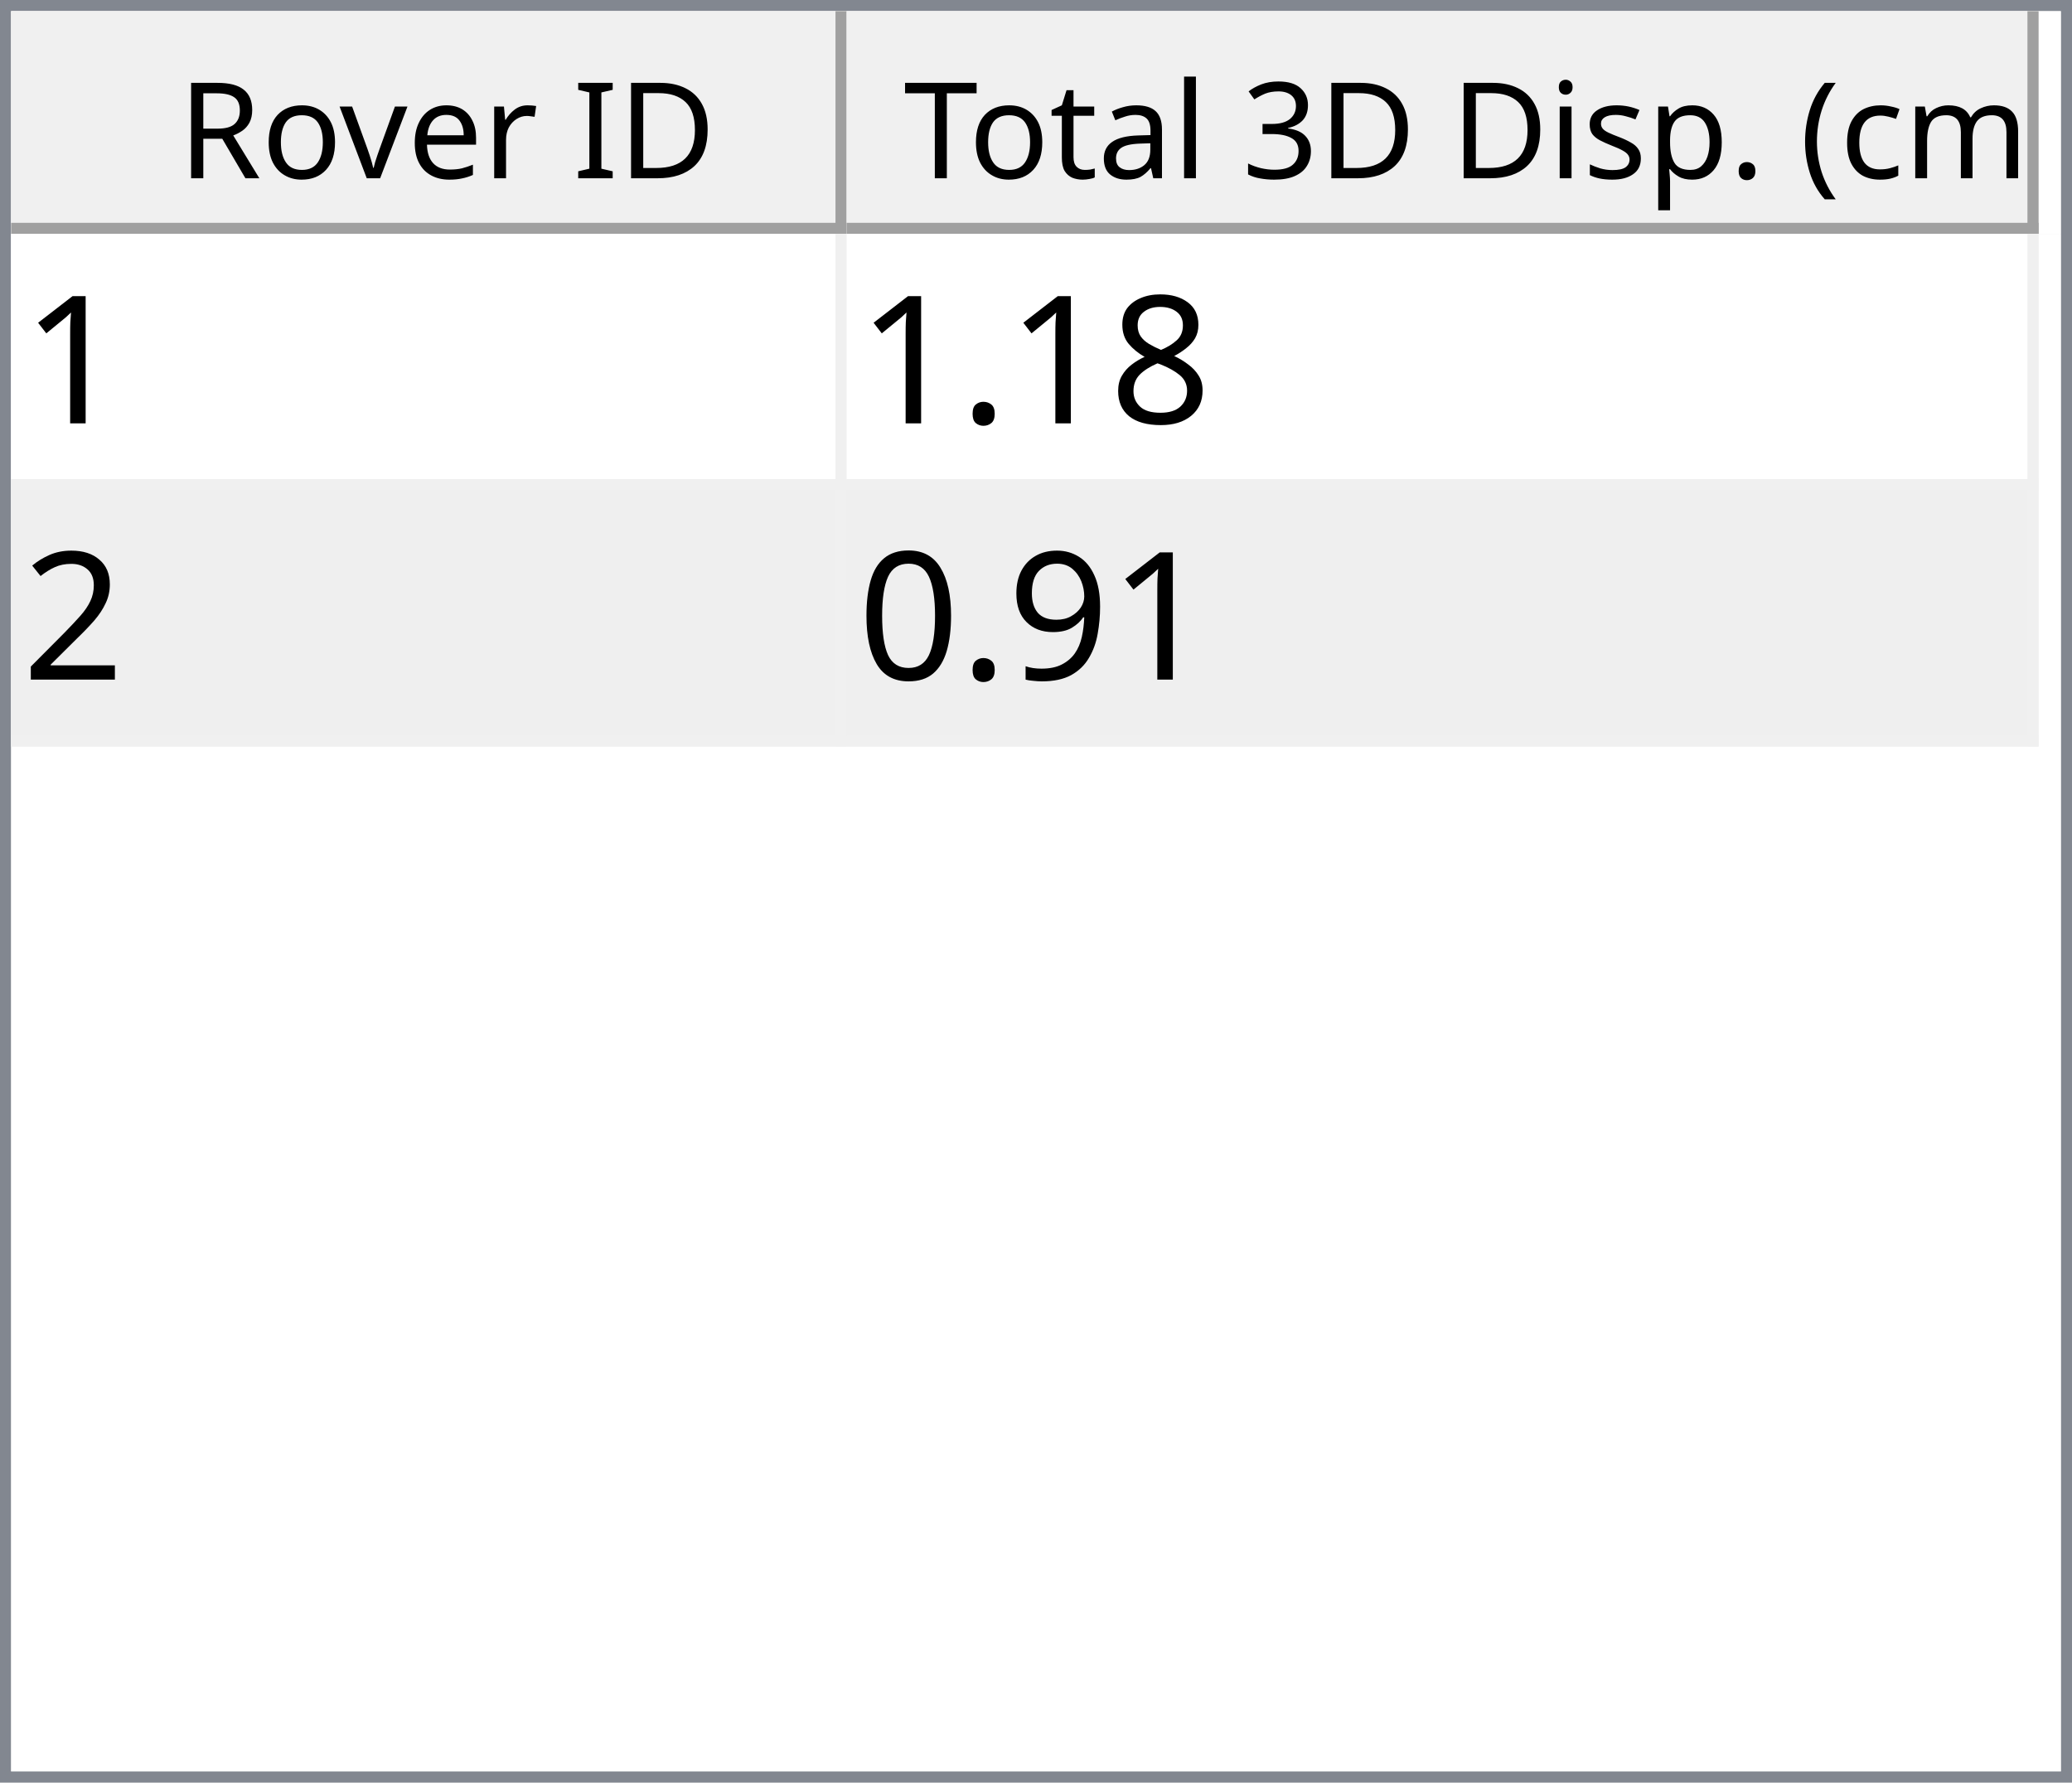
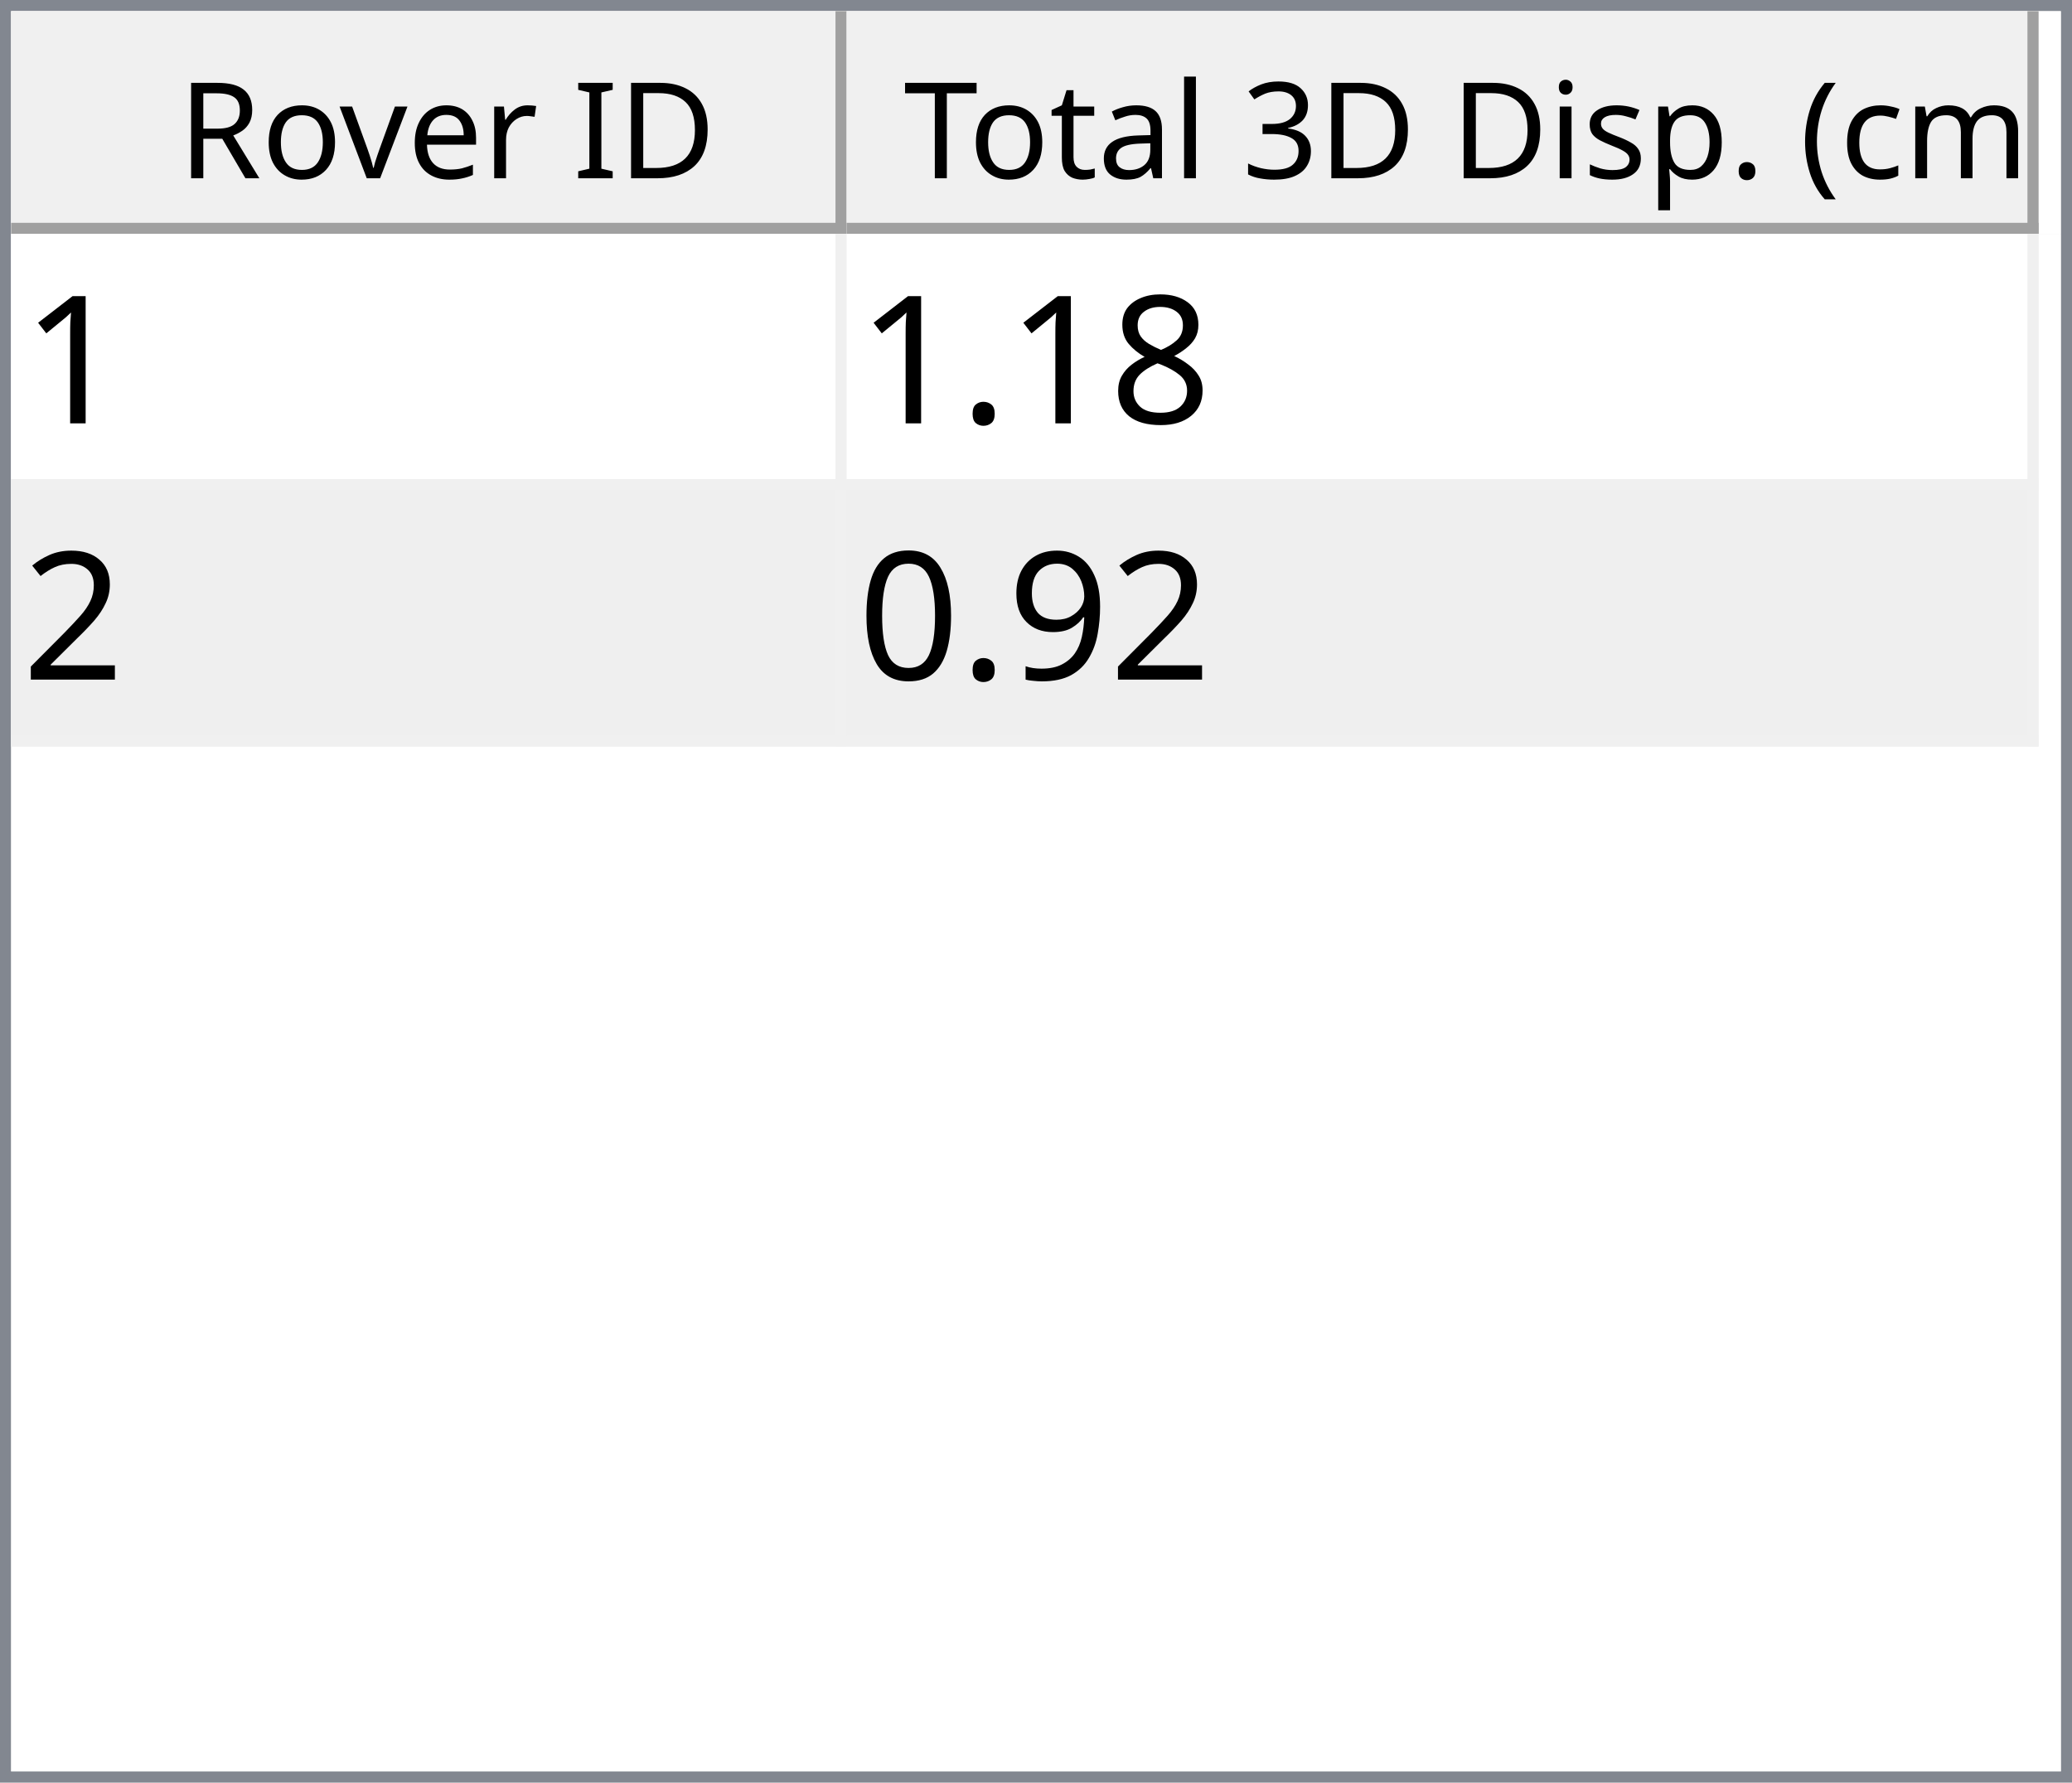
<svg xmlns="http://www.w3.org/2000/svg" style="fill-opacity:1; color-rendering:auto; color-interpolation:auto; text-rendering:auto; stroke:black; stroke-linecap:square; stroke-miterlimit:10; shape-rendering:auto; stroke-opacity:1; fill:black; stroke-dasharray:none; font-weight:normal; stroke-width:1; font-family:'Dialog'; font-style:normal; stroke-linejoin:miter; font-size:12px; stroke-dashoffset:0; image-rendering:auto;" width="186" height="160">
  <defs id="genericDefs" />
  <g>
    <defs id="defs1">
      <clipPath clipPathUnits="userSpaceOnUse" id="clipPath1">
        <path d="M0 0 L186 0 L186 160 L0 160 L0 0 Z" />
      </clipPath>
      <clipPath clipPathUnits="userSpaceOnUse" id="clipPath2">
        <path d="M0 0 L0 160 L186 160 L186 0 Z" />
      </clipPath>
      <clipPath clipPathUnits="userSpaceOnUse" id="clipPath3">
        <path d="M0 0 L0 20 L184 20 L184 0 Z" />
      </clipPath>
      <clipPath clipPathUnits="userSpaceOnUse" id="clipPath4">
        <path d="M0 0 L0 20 L75 20 L75 0 Z" />
      </clipPath>
      <clipPath clipPathUnits="userSpaceOnUse" id="clipPath5">
        <path d="M1 1 L1 19 L74 19 L74 1 Z" />
      </clipPath>
      <clipPath clipPathUnits="userSpaceOnUse" id="clipPath6">
        <path d="M0 0 L0 18 L73 18 L73 0 Z" />
      </clipPath>
      <clipPath clipPathUnits="userSpaceOnUse" id="clipPath7">
        <path d="M-0.5 -0.5 L-0.5 19.5 L74.5 19.5 L74.5 -0.5 Z" />
      </clipPath>
      <clipPath clipPathUnits="userSpaceOnUse" id="clipPath8">
        <path d="M0 0 L0 20 L107 20 L107 0 Z" />
      </clipPath>
      <clipPath clipPathUnits="userSpaceOnUse" id="clipPath9">
        <path d="M1 1 L1 19 L106 19 L106 1 Z" />
      </clipPath>
      <clipPath clipPathUnits="userSpaceOnUse" id="clipPath10">
        <path d="M0 0 L0 18 L105 18 L105 0 Z" />
      </clipPath>
      <clipPath clipPathUnits="userSpaceOnUse" id="clipPath11">
        <path d="M-0.5 -0.5 L-0.5 19.5 L106.5 19.5 L106.5 -0.5 Z" />
      </clipPath>
      <clipPath clipPathUnits="userSpaceOnUse" id="clipPath12">
        <path d="M0 0 L0 138 L184 138 L184 0 Z" />
      </clipPath>
      <clipPath clipPathUnits="userSpaceOnUse" id="clipPath13">
        <path d="M0 0 L0 46 L182 46 L182 0 Z" />
      </clipPath>
      <clipPath clipPathUnits="userSpaceOnUse" id="clipPath14">
        <path d="M-0.5 -0.5 L-0.5 45.5 L181.5 45.5 L181.5 -0.5 Z" />
      </clipPath>
      <clipPath clipPathUnits="userSpaceOnUse" id="clipPath15">
        <path d="M0 0 L0 22 L74 22 L74 0 Z" />
      </clipPath>
      <clipPath clipPathUnits="userSpaceOnUse" id="clipPath16">
        <path d="M0 0 L0 22 L106 22 L106 0 Z" />
      </clipPath>
      <font horiz-adv-x="64.551" id="font1">
        <font-face ascent="107.91" descent="25.098" units-per-em="100" style="font-style:normal; font-family:Segoe UI; font-weight:normal;" />
        <missing-glyph horiz-adv-x="64.551" d="M8.109 0 L8.109 68.266 L56.453 68.266 L56.453 0 L8.109 0 ZM15.328 7.234 L49.219 7.234 L49.219 61.031 L15.328 61.031 L15.328 7.234 Z" />
        <glyph unicode="D" horiz-adv-x="70.117" d="M9.188 0 L9.188 70.016 L28.516 70.016 Q65.531 70.016 65.531 35.891 Q65.531 19.672 55.25 9.836 Q44.969 0 27.734 0 L9.188 0 ZM17.391 62.594 L17.391 7.422 L27.828 7.422 Q41.609 7.422 49.273 14.797 Q56.938 22.172 56.938 35.688 Q56.938 62.594 28.328 62.594 L17.391 62.594 Z" />
        <glyph unicode="I" horiz-adv-x="26.611" d="M17.391 0 L9.188 0 L9.188 70.016 L17.391 70.016 L17.391 0 Z" />
        <glyph unicode=" " horiz-adv-x="27.393" d="" />
        <glyph unicode="r" horiz-adv-x="34.766" d="M34.188 41.891 Q32.078 43.5 28.125 43.5 Q23 43.5 19.555 38.672 Q16.109 33.844 16.109 25.484 L16.109 0 L8.109 0 L8.109 50 L16.109 50 L16.109 39.703 L16.312 39.703 Q18.016 44.969 21.531 47.922 Q25.047 50.875 29.391 50.875 Q32.516 50.875 34.188 50.203 L34.188 41.891 Z" />
        <glyph unicode="e" horiz-adv-x="52.295" d="M48.297 23 L12.984 23 Q13.188 14.656 17.484 10.109 Q21.781 5.562 29.297 5.562 Q37.75 5.562 44.828 11.141 L44.828 3.609 Q38.234 -1.172 27.391 -1.172 Q16.797 -1.172 10.742 5.641 Q4.688 12.453 4.688 24.812 Q4.688 36.469 11.305 43.82 Q17.922 51.172 27.734 51.172 Q37.547 51.172 42.922 44.828 Q48.297 38.484 48.297 27.203 L48.297 23 ZM40.094 29.781 Q40.047 36.719 36.75 40.578 Q33.453 44.438 27.594 44.438 Q21.922 44.438 17.969 40.383 Q14.016 36.328 13.094 29.781 L40.094 29.781 Z" />
        <glyph unicode="v" horiz-adv-x="47.9" d="M47.406 50 L27.484 0 L19.625 0 L0.688 50 L9.469 50 L22.172 13.672 Q23.578 9.672 23.922 6.688 L24.125 6.688 Q24.609 10.453 25.688 13.484 L38.969 50 L47.406 50 Z" />
        <glyph unicode="o" horiz-adv-x="58.594" d="M29 -1.172 Q17.922 -1.172 11.305 5.836 Q4.688 12.844 4.688 24.422 Q4.688 37.016 11.57 44.094 Q18.453 51.172 30.172 51.172 Q41.359 51.172 47.633 44.289 Q53.906 37.406 53.906 25.203 Q53.906 13.234 47.141 6.031 Q40.375 -1.172 29 -1.172 ZM29.594 44.438 Q21.875 44.438 17.383 39.188 Q12.891 33.938 12.891 24.703 Q12.891 15.828 17.43 10.695 Q21.969 5.562 29.594 5.562 Q37.359 5.562 41.531 10.594 Q45.703 15.625 45.703 24.906 Q45.703 34.281 41.531 39.359 Q37.359 44.438 29.594 44.438 Z" />
        <glyph unicode="R" horiz-adv-x="59.814" d="M59.375 0 L49.609 0 L37.891 19.625 Q36.281 22.359 34.766 24.289 Q33.25 26.219 31.664 27.438 Q30.078 28.656 28.25 29.219 Q26.422 29.781 24.125 29.781 L17.391 29.781 L17.391 0 L9.188 0 L9.188 70.016 L30.078 70.016 Q34.672 70.016 38.555 68.867 Q42.438 67.719 45.289 65.375 Q48.141 63.031 49.758 59.547 Q51.375 56.062 51.375 51.375 Q51.375 47.703 50.273 44.656 Q49.172 41.609 47.148 39.211 Q45.125 36.812 42.266 35.133 Q39.406 33.453 35.844 32.516 L35.844 32.328 Q37.594 31.547 38.891 30.547 Q40.188 29.547 41.359 28.18 Q42.531 26.812 43.68 25.078 Q44.828 23.344 46.234 21.047 L59.375 0 ZM17.391 62.594 L17.391 37.203 L28.516 37.203 Q31.594 37.203 34.203 38.133 Q36.812 39.062 38.719 40.797 Q40.625 42.531 41.703 45.047 Q42.781 47.562 42.781 50.688 Q42.781 56.297 39.141 59.445 Q35.5 62.594 28.609 62.594 L17.391 62.594 Z" />
        <glyph unicode=")" horiz-adv-x="30.176" d="M8.297 -15.922 L1.172 -15.922 Q16.406 2.344 16.406 26.812 Q16.406 51.469 1.078 70.016 L8.297 70.016 Q23.531 52.156 23.531 26.703 Q23.531 1.375 8.297 -15.922 Z" />
        <glyph unicode="m" horiz-adv-x="86.133" d="M79.109 0 L71.094 0 L71.094 28.719 Q71.094 37.016 68.531 40.727 Q65.969 44.438 59.906 44.438 Q54.781 44.438 51.195 39.75 Q47.609 35.062 47.609 28.516 L47.609 0 L39.594 0 L39.594 29.688 Q39.594 44.438 28.219 44.438 Q22.953 44.438 19.531 40.016 Q16.109 35.594 16.109 28.516 L16.109 0 L8.109 0 L8.109 50 L16.109 50 L16.109 42.094 L16.312 42.094 Q21.625 51.172 31.844 51.172 Q36.969 51.172 40.773 48.312 Q44.578 45.453 46 40.828 Q51.562 51.172 62.594 51.172 Q79.109 51.172 79.109 30.812 L79.109 0 Z" />
        <glyph unicode="c" horiz-adv-x="46.191" d="M42.188 2.297 Q36.422 -1.172 28.516 -1.172 Q17.828 -1.172 11.258 5.789 Q4.688 12.75 4.688 23.828 Q4.688 36.188 11.766 43.68 Q18.844 51.172 30.672 51.172 Q37.25 51.172 42.281 48.734 L42.281 40.531 Q36.719 44.438 30.375 44.438 Q22.703 44.438 17.797 38.945 Q12.891 33.453 12.891 24.516 Q12.891 15.719 17.508 10.641 Q22.125 5.562 29.891 5.562 Q36.422 5.562 42.188 9.906 L42.188 2.297 Z" />
        <glyph unicode="(" horiz-adv-x="30.176" d="M29.109 -15.922 L21.969 -15.922 Q6.844 1.375 6.844 26.703 Q6.844 52.156 21.969 70.016 L29.203 70.016 Q13.875 51.469 13.875 26.812 Q13.875 2.344 29.109 -15.922 Z" />
        <glyph unicode="." horiz-adv-x="21.68" d="M10.891 -1.078 Q8.641 -1.078 7.055 0.539 Q5.469 2.156 5.469 4.391 Q5.469 6.641 7.055 8.273 Q8.641 9.906 10.891 9.906 Q13.188 9.906 14.797 8.273 Q16.406 6.641 16.406 4.391 Q16.406 2.156 14.797 0.539 Q13.188 -1.078 10.891 -1.078 Z" />
        <glyph unicode="p" horiz-adv-x="58.789" d="M16.312 7.234 L16.109 7.234 L16.109 -23 L8.109 -23 L8.109 50 L16.109 50 L16.109 41.219 L16.312 41.219 Q22.219 51.172 33.594 51.172 Q43.266 51.172 48.688 44.461 Q54.109 37.75 54.109 26.469 Q54.109 13.922 48 6.375 Q41.891 -1.172 31.297 -1.172 Q21.578 -1.172 16.312 7.234 ZM16.109 27.391 L16.109 20.406 Q16.109 14.203 20.141 9.883 Q24.172 5.562 30.375 5.562 Q37.641 5.562 41.773 11.133 Q45.906 16.703 45.906 26.609 Q45.906 34.969 42.047 39.703 Q38.188 44.438 31.594 44.438 Q24.609 44.438 20.359 39.578 Q16.109 34.719 16.109 27.391 Z" />
        <glyph unicode="s" horiz-adv-x="42.432" d="M5.078 1.812 L5.078 10.406 Q11.625 5.562 19.484 5.562 Q30.031 5.562 30.031 12.594 Q30.031 14.594 29.125 15.992 Q28.219 17.391 26.68 18.461 Q25.141 19.531 23.07 20.383 Q21 21.234 18.609 22.172 Q15.281 23.484 12.766 24.828 Q10.25 26.172 8.57 27.859 Q6.891 29.547 6.031 31.695 Q5.172 33.844 5.172 36.719 Q5.172 40.234 6.789 42.945 Q8.406 45.656 11.086 47.484 Q13.766 49.312 17.211 50.242 Q20.656 51.172 24.312 51.172 Q30.812 51.172 35.938 48.922 L35.938 40.828 Q30.422 44.438 23.25 44.438 Q21 44.438 19.195 43.922 Q17.391 43.406 16.094 42.477 Q14.797 41.547 14.086 40.258 Q13.375 38.969 13.375 37.406 Q13.375 35.453 14.086 34.133 Q14.797 32.812 16.164 31.789 Q17.531 30.766 19.484 29.938 Q21.438 29.109 23.922 28.125 Q27.25 26.859 29.883 25.516 Q32.516 24.172 34.375 22.484 Q36.234 20.797 37.234 18.602 Q38.234 16.406 38.234 13.375 Q38.234 9.672 36.602 6.938 Q34.969 4.203 32.234 2.398 Q29.5 0.594 25.93 -0.289 Q22.359 -1.172 18.453 -1.172 Q10.75 -1.172 5.078 1.812 Z" />
        <glyph unicode="i" horiz-adv-x="24.219" d="M12.203 62.703 Q10.062 62.703 8.547 64.164 Q7.031 65.625 7.031 67.875 Q7.031 70.125 8.547 71.609 Q10.062 73.094 12.203 73.094 Q14.406 73.094 15.945 71.609 Q17.484 70.125 17.484 67.875 Q17.484 65.719 15.945 64.211 Q14.406 62.703 12.203 62.703 ZM16.109 0 L8.109 0 L8.109 50 L16.109 50 L16.109 0 Z" />
        <glyph unicode="3" horiz-adv-x="53.906" d="M46.531 19.828 Q46.531 15.094 44.75 11.211 Q42.969 7.328 39.719 4.57 Q36.469 1.812 31.93 0.297 Q27.391 -1.219 21.922 -1.219 Q11.922 -1.219 6 2.594 L6 11.188 Q13.094 5.609 22.219 5.609 Q25.875 5.609 28.828 6.539 Q31.781 7.469 33.906 9.227 Q36.031 10.984 37.18 13.477 Q38.328 15.969 38.328 19.094 Q38.328 32.812 18.797 32.812 L12.984 32.812 L12.984 39.594 L18.5 39.594 Q35.797 39.594 35.797 52.484 Q35.797 64.406 22.609 64.406 Q15.188 64.406 8.688 59.422 L8.688 67.188 Q15.375 71.188 24.609 71.188 Q29 71.188 32.57 69.969 Q36.141 68.75 38.68 66.555 Q41.219 64.359 42.609 61.281 Q44 58.203 44 54.5 Q44 40.672 30.031 36.719 L30.031 36.531 Q33.594 36.141 36.625 34.797 Q39.656 33.453 41.852 31.305 Q44.047 29.156 45.289 26.25 Q46.531 23.344 46.531 19.828 Z" />
        <glyph unicode="l" horiz-adv-x="24.219" d="M16.109 0 L8.109 0 L8.109 74.031 L16.109 74.031 L16.109 0 Z" />
        <glyph unicode="a" horiz-adv-x="50.879" d="M43.891 0 L35.891 0 L35.891 7.812 L35.688 7.812 Q30.469 -1.172 20.312 -1.172 Q12.844 -1.172 8.617 2.781 Q4.391 6.734 4.391 13.281 Q4.391 27.297 20.906 29.594 L35.891 31.688 Q35.891 44.438 25.594 44.438 Q16.547 44.438 9.281 38.281 L9.281 46.484 Q16.656 51.172 26.266 51.172 Q43.891 51.172 43.891 32.516 L43.891 0 ZM35.891 25.297 L23.828 23.641 Q18.266 22.859 15.43 20.875 Q12.594 18.891 12.594 13.875 Q12.594 10.203 15.211 7.883 Q17.828 5.562 22.172 5.562 Q28.125 5.562 32.008 9.742 Q35.891 13.922 35.891 20.312 L35.891 25.297 Z" />
        <glyph unicode="t" horiz-adv-x="33.887" d="M31.297 0.484 Q28.469 -1.078 23.828 -1.078 Q10.688 -1.078 10.688 13.578 L10.688 43.172 L2.094 43.172 L2.094 50 L10.688 50 L10.688 62.203 L18.703 64.797 L18.703 50 L31.297 50 L31.297 43.172 L18.703 43.172 L18.703 14.984 Q18.703 9.969 20.414 7.82 Q22.125 5.672 26.078 5.672 Q29.109 5.672 31.297 7.328 L31.297 0.484 Z" />
        <glyph unicode="T" horiz-adv-x="52.393" d="M50.594 62.594 L30.375 62.594 L30.375 0 L22.172 0 L22.172 62.594 L2 62.594 L2 70.016 L50.594 70.016 L50.594 62.594 Z" />
      </font>
      <font horiz-adv-x="75.0" id="font2">
        <font-face ascent="100.537" descent="21.973" units-per-em="100" style="font-style:normal; font-family:sans-serif; font-weight:normal;" />
        <missing-glyph horiz-adv-x="75.0" d="M12.5 0 L12.5 62.5 L62.5 62.5 L62.5 0 L12.5 0 ZM14.062 1.562 L60.938 1.562 L60.938 60.938 L14.062 60.938 L14.062 1.562 Z" />
        <glyph unicode="1" horiz-adv-x="55.615" d="M37.25 0 L28.469 0 L28.469 56 Q25.297 52.984 20.141 49.953 Q14.984 46.922 10.891 45.406 L10.891 53.906 Q18.266 57.375 23.781 62.305 Q29.297 67.234 31.594 71.875 L37.25 71.875 L37.25 0 Z" />
        <glyph unicode="8" horiz-adv-x="55.615" d="M17.672 38.812 Q12.203 40.828 9.57 44.539 Q6.938 48.25 6.938 53.422 Q6.938 61.234 12.555 66.555 Q18.172 71.875 27.484 71.875 Q36.859 71.875 42.578 66.43 Q48.297 60.984 48.297 53.172 Q48.297 48.188 45.68 44.508 Q43.062 40.828 37.75 38.812 Q44.344 36.672 47.781 31.883 Q51.219 27.094 51.219 20.453 Q51.219 11.281 44.727 5.031 Q38.234 -1.219 27.641 -1.219 Q17.047 -1.219 10.547 5.055 Q4.047 11.328 4.047 20.703 Q4.047 27.688 7.594 32.398 Q11.141 37.109 17.672 38.812 ZM15.922 53.719 Q15.922 48.641 19.195 45.414 Q22.469 42.188 27.688 42.188 Q32.766 42.188 36.016 45.383 Q39.266 48.578 39.266 53.219 Q39.266 58.062 35.914 61.359 Q32.562 64.656 27.594 64.656 Q22.562 64.656 19.242 61.43 Q15.922 58.203 15.922 53.719 ZM13.094 20.656 Q13.094 16.891 14.875 13.375 Q16.656 9.859 20.172 7.93 Q23.688 6 27.734 6 Q34.031 6 38.133 10.055 Q42.234 14.109 42.234 20.359 Q42.234 26.703 38.016 30.859 Q33.797 35.016 27.438 35.016 Q21.234 35.016 17.164 30.914 Q13.094 26.812 13.094 20.656 Z" />
        <glyph unicode="." horiz-adv-x="27.783" d="M9.078 0 L9.078 10.016 L19.094 10.016 L19.094 0 L9.078 0 Z" />
        <glyph unicode="2" horiz-adv-x="55.615" d="M50.344 8.453 L50.344 0 L3.031 0 Q2.938 3.172 4.047 6.109 Q5.859 10.938 9.836 15.625 Q13.812 20.312 21.344 26.469 Q33.016 36.031 37.117 41.625 Q41.219 47.219 41.219 52.203 Q41.219 57.422 37.477 61.008 Q33.734 64.594 27.734 64.594 Q21.391 64.594 17.578 60.789 Q13.766 56.984 13.719 50.25 L4.688 51.172 Q5.609 61.281 11.664 66.578 Q17.719 71.875 27.938 71.875 Q38.234 71.875 44.242 66.164 Q50.25 60.453 50.25 52 Q50.25 47.703 48.492 43.555 Q46.734 39.406 42.656 34.812 Q38.578 30.219 29.109 22.219 Q21.188 15.578 18.945 13.211 Q16.703 10.844 15.234 8.453 L50.344 8.453 Z" />
        <glyph unicode="9" horiz-adv-x="55.615" d="M5.469 16.547 L13.922 17.328 Q14.984 11.375 18.016 8.688 Q21.047 6 25.781 6 Q29.828 6 32.883 7.859 Q35.938 9.719 37.891 12.82 Q39.844 15.922 41.164 21.195 Q42.484 26.469 42.484 31.938 Q42.484 32.516 42.438 33.688 Q39.797 29.5 35.234 26.883 Q30.672 24.266 25.344 24.266 Q16.453 24.266 10.305 30.711 Q4.156 37.156 4.156 47.703 Q4.156 58.594 10.578 65.234 Q17 71.875 26.656 71.875 Q33.641 71.875 39.43 68.117 Q45.219 64.359 48.219 57.398 Q51.219 50.438 51.219 37.25 Q51.219 23.531 48.242 15.406 Q45.266 7.281 39.383 3.031 Q33.5 -1.219 25.594 -1.219 Q17.188 -1.219 11.867 3.445 Q6.547 8.109 5.469 16.547 ZM41.453 48.141 Q41.453 55.719 37.43 60.156 Q33.406 64.594 27.734 64.594 Q21.875 64.594 17.531 59.812 Q13.188 55.031 13.188 47.406 Q13.188 40.578 17.312 36.305 Q21.438 32.031 27.484 32.031 Q33.594 32.031 37.523 36.305 Q41.453 40.578 41.453 48.141 Z" />
        <glyph unicode="0" horiz-adv-x="55.615" d="M4.156 35.297 Q4.156 48 6.766 55.742 Q9.375 63.484 14.523 67.68 Q19.672 71.875 27.484 71.875 Q33.25 71.875 37.594 69.555 Q41.938 67.234 44.773 62.867 Q47.609 58.5 49.219 52.227 Q50.828 45.953 50.828 35.297 Q50.828 22.703 48.242 14.969 Q45.656 7.234 40.508 3.008 Q35.359 -1.219 27.484 -1.219 Q17.141 -1.219 11.234 6.203 Q4.156 15.141 4.156 35.297 ZM13.188 35.297 Q13.188 17.672 17.312 11.836 Q21.438 6 27.484 6 Q33.547 6 37.672 11.859 Q41.797 17.719 41.797 35.297 Q41.797 52.984 37.672 58.789 Q33.547 64.594 27.391 64.594 Q21.344 64.594 17.719 59.469 Q13.188 52.938 13.188 35.297 Z" />
      </font>
    </defs>
    <g style="fill:white; stroke:white;">
      <rect x="0" y="0" width="186" style="clip-path:url(#clipPath1); stroke:none;" height="160" />
    </g>
    <g style="fill:white; text-rendering:optimizeSpeed; color-rendering:optimizeSpeed; image-rendering:optimizeSpeed; shape-rendering:crispEdges; stroke:white; color-interpolation:sRGB;">
      <rect x="0" width="186" height="160" y="0" style="stroke:none;" />
      <path style="stroke:none;" d="M0 160 L186 160 L186 0 L0 0 Z" />
    </g>
    <g style="fill:rgb(240,240,240); font-family:'Segoe UI'; stroke:rgb(240,240,240);">
      <rect x="0" y="0" width="186" style="clip-path:url(#clipPath2); stroke:none;" height="160" />
    </g>
    <g style="fill:rgb(130,135,144); font-family:'Segoe UI'; stroke:rgb(130,135,144);">
      <path d="M0 0 L186 0 L186 160 L0 160 L0 0 ZM1 1 L185 1 L185 159 L1 159 L1 1 Z" style="fill-rule:evenodd; clip-path:url(#clipPath2); stroke:none;" />
    </g>
    <g style="fill:white; font-family:'Segoe UI'; stroke:white;" transform="translate(1,1)">
      <rect x="0" y="0" width="184" style="clip-path:url(#clipPath3); stroke:none;" height="20" />
    </g>
    <g style="fill:rgb(240,240,240); font-family:'Segoe UI'; stroke:rgb(240,240,240);" transform="translate(1,1)">
      <rect x="0" y="0" width="75" style="clip-path:url(#clipPath4); stroke:none;" height="20" />
    </g>
    <g style="font-family:'Segoe UI';" transform="translate(2,2)">
      <text x="14" xml:space="preserve" y="14" style="clip-path:url(#clipPath6); stroke:none;">Rover ID</text>
    </g>
    <g style="fill:rgb(160,160,160); font-family:'Segoe UI'; stroke:rgb(160,160,160); stroke-linejoin:bevel;" transform="translate(1.5,1.5)">
      <line x1="74" x2="74" y1="0" style="fill:none; clip-path:url(#clipPath7);" y2="19" />
    </g>
    <g style="fill:rgb(160,160,160); font-family:'Segoe UI'; stroke:rgb(160,160,160); stroke-linejoin:bevel;" transform="matrix(1,0,0,1,1,1) translate(0.5,0.5)">
      <line x1="0" x2="74" y1="19" style="fill:none; clip-path:url(#clipPath7);" y2="19" />
    </g>
    <g style="fill:rgb(240,240,240); font-family:'Segoe UI'; stroke:rgb(240,240,240);" transform="translate(76,1)">
      <rect x="0" y="0" width="107" style="clip-path:url(#clipPath8); stroke:none;" height="20" />
    </g>
    <g style="font-family:'Segoe UI';" transform="translate(77,2)">
      <text x="1" xml:space="preserve" y="14" style="clip-path:url(#clipPath10); stroke:none;"> Total 3D Disp. (cm)</text>
    </g>
    <g style="fill:rgb(160,160,160); font-family:'Segoe UI'; stroke:rgb(160,160,160); stroke-linejoin:bevel;" transform="translate(76.5,1.5)">
      <line x1="106" x2="106" y1="0" style="fill:none; clip-path:url(#clipPath11);" y2="19" />
    </g>
    <g style="fill:rgb(160,160,160); font-family:'Segoe UI'; stroke:rgb(160,160,160); stroke-linejoin:bevel;" transform="matrix(1,0,0,1,76,1) translate(0.5,0.5)">
      <line x1="0" x2="106" y1="19" style="fill:none; clip-path:url(#clipPath11);" y2="19" />
    </g>
    <g style="fill:white; font-family:'Segoe UI'; stroke:white;" transform="translate(1,21)">
      <rect x="0" y="0" width="184" style="clip-path:url(#clipPath12); stroke:none;" height="138" />
    </g>
    <g style="fill:rgb(240,240,240); font-size:16px; font-family:sans-serif; stroke:rgb(240,240,240);" transform="translate(1,21)">
      <rect x="0" y="0" width="182" style="clip-path:url(#clipPath13); stroke:none;" height="46" />
      <line transform="translate(0.5,0.5)" x1="0" x2="181" y1="22" style="clip-path:url(#clipPath14); fill:none; stroke-linejoin:bevel;" y2="22" />
    </g>
    <g transform="matrix(1,0,0,1,1,21) translate(0.5,0.5)" style="fill:rgb(240,240,240); font-size:16px; font-family:sans-serif; stroke:rgb(240,240,240); stroke-linejoin:bevel;">
      <line x1="0" x2="181" y1="45" style="fill:none; clip-path:url(#clipPath14);" y2="45" />
    </g>
    <g transform="matrix(1,0,0,1,1,21) translate(0.5,0.5)" style="fill:rgb(240,240,240); font-size:16px; font-family:sans-serif; stroke:rgb(240,240,240); stroke-linejoin:bevel;">
      <line x1="74" x2="74" y1="0" style="fill:none; clip-path:url(#clipPath14);" y2="45" />
    </g>
    <g transform="matrix(1,0,0,1,1,21) translate(0.5,0.5)" style="fill:rgb(240,240,240); font-size:16px; font-family:sans-serif; stroke:rgb(240,240,240); stroke-linejoin:bevel;">
      <line x1="181" x2="181" y1="0" style="fill:none; clip-path:url(#clipPath14);" y2="45" />
    </g>
    <g style="fill:white; font-size:16px; font-family:sans-serif; stroke:white;" transform="matrix(1,0,0,1,1,21)">
      <rect x="0" y="0" width="74" style="clip-path:url(#clipPath15); stroke:none;" height="22" />
      <text x="1" y="17" style="fill:black; clip-path:url(#clipPath15); stroke:none;" xml:space="preserve">1</text>
    </g>
    <g style="fill:white; font-size:16px; font-family:sans-serif; stroke:white;" transform="matrix(1,0,0,1,1,21) translate(75,0)">
      <rect x="0" y="0" width="106" style="clip-path:url(#clipPath16); stroke:none;" height="22" />
      <text x="1" y="17" style="fill:black; clip-path:url(#clipPath16); stroke:none;" xml:space="preserve">1.18</text>
    </g>
    <g style="fill:rgb(239,239,239); font-size:16px; font-family:sans-serif; stroke:rgb(239,239,239);" transform="matrix(1,0,0,1,1,21) translate(0,23)">
      <rect x="0" y="0" width="74" style="clip-path:url(#clipPath15); stroke:none;" height="22" />
      <text x="1" y="17" style="fill:black; clip-path:url(#clipPath15); stroke:none;" xml:space="preserve">2</text>
    </g>
    <g style="fill:rgb(239,239,239); font-size:16px; font-family:sans-serif; stroke:rgb(239,239,239);" transform="matrix(1,0,0,1,1,21) translate(75,23)">
      <rect x="0" y="0" width="106" style="clip-path:url(#clipPath16); stroke:none;" height="22" />
-       <text x="1" y="17" style="fill:black; clip-path:url(#clipPath16); stroke:none;" xml:space="preserve">0.91</text>
+       <text x="1" y="17" style="fill:black; clip-path:url(#clipPath16); stroke:none;" xml:space="preserve">0.92</text>
    </g>
  </g>
</svg>
